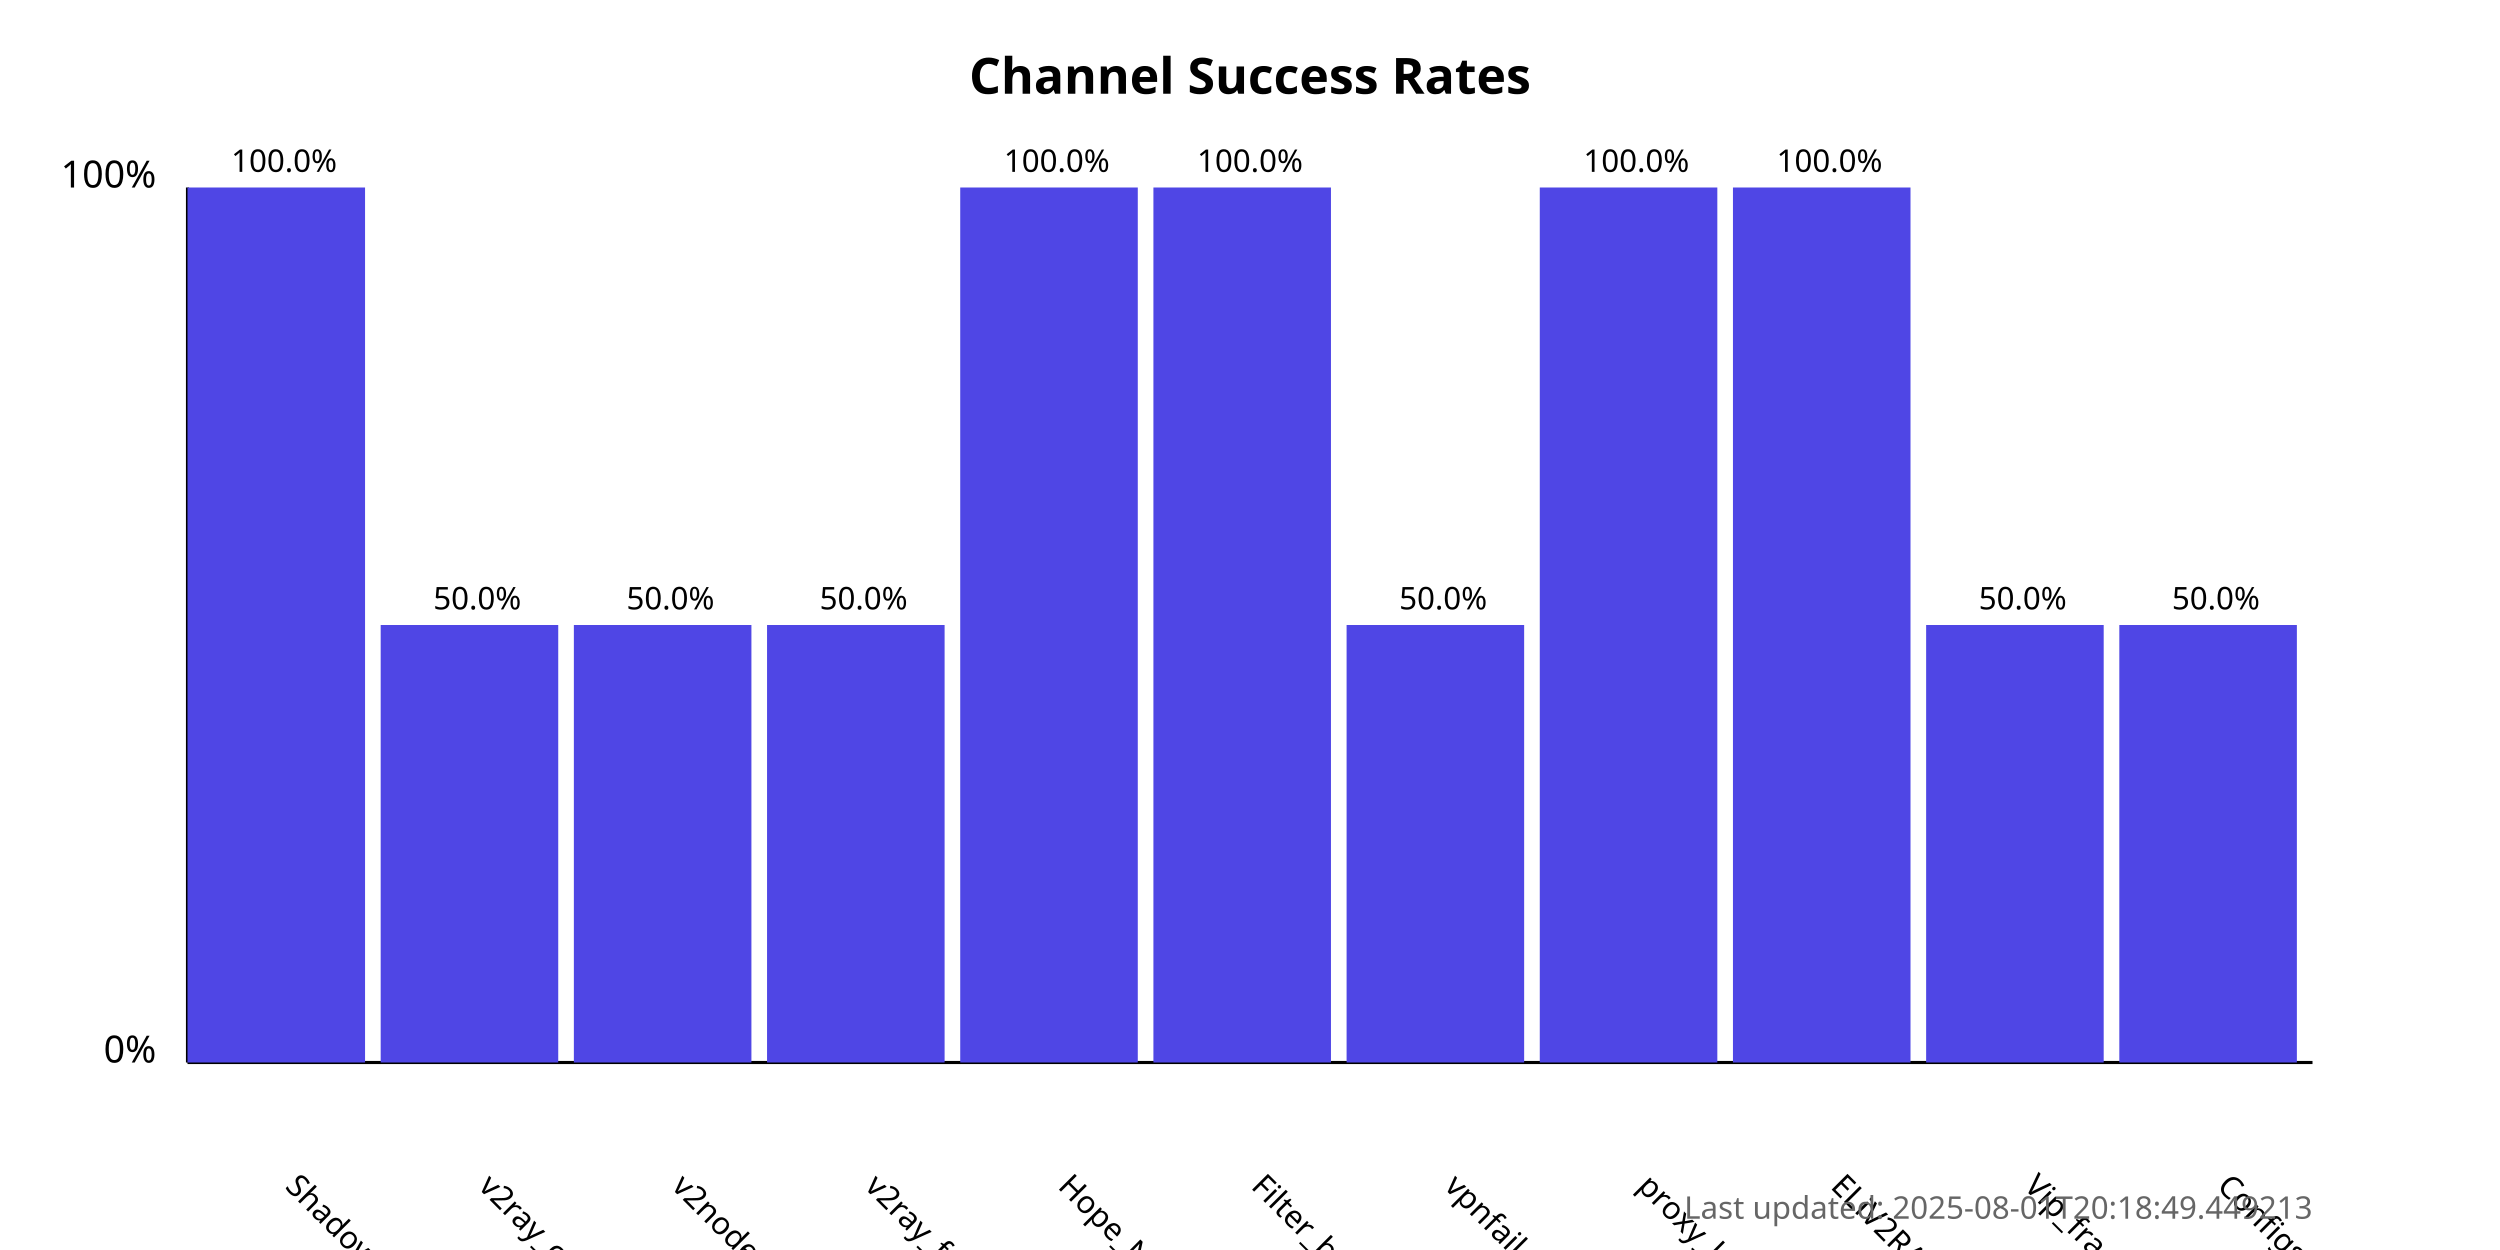
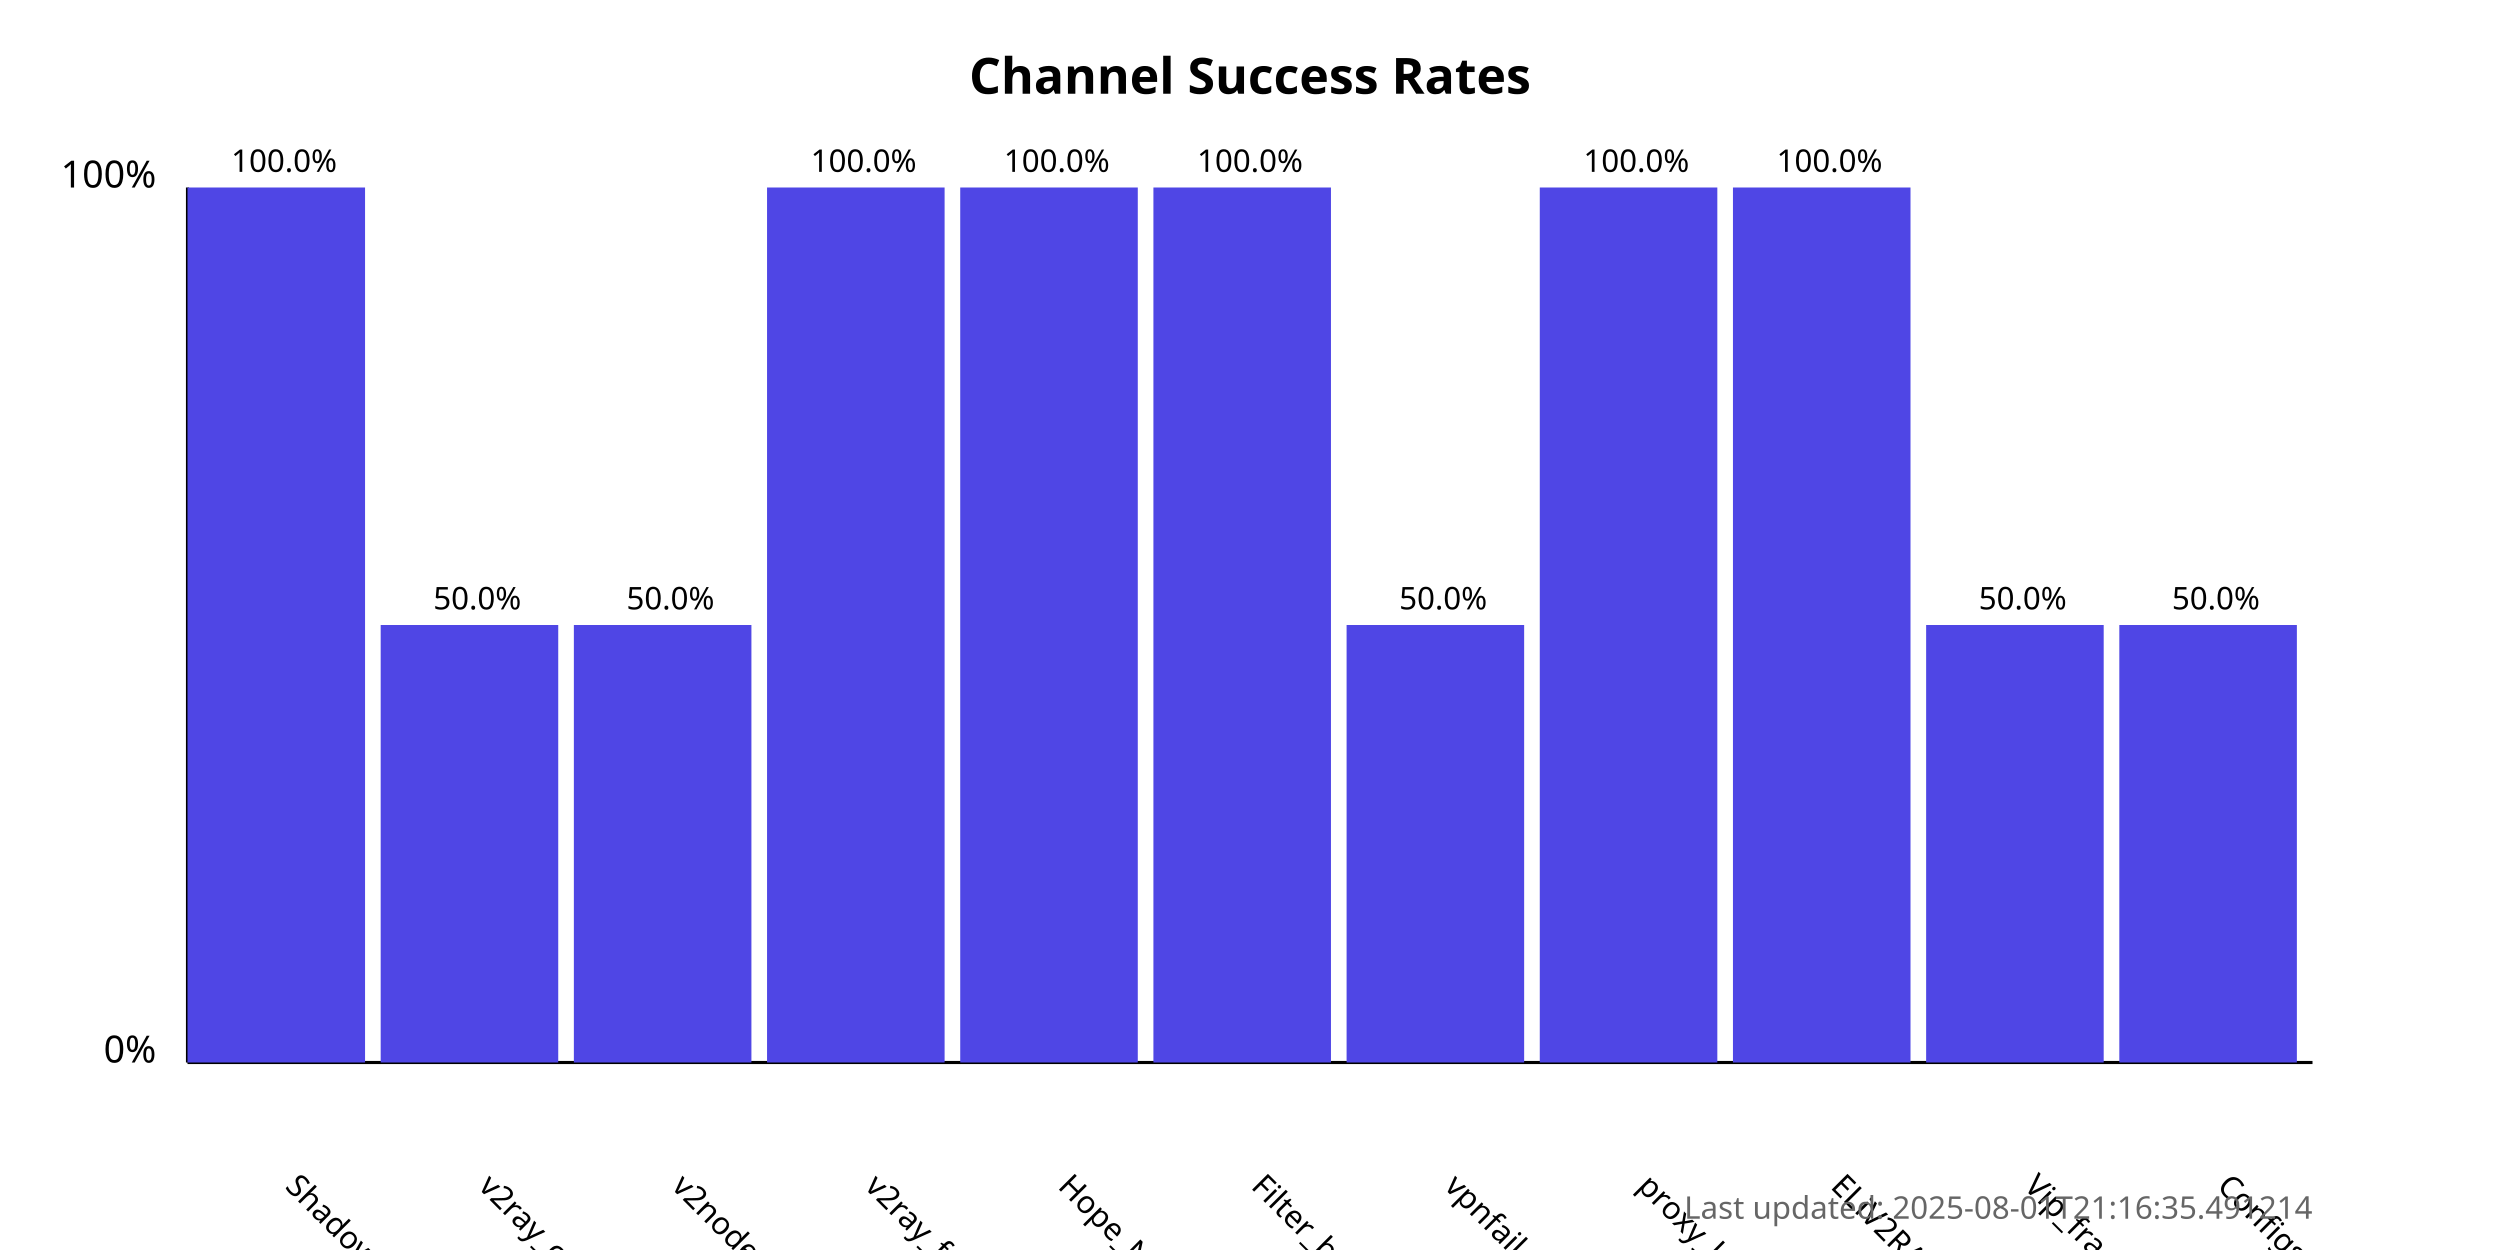
<svg xmlns="http://www.w3.org/2000/svg" width="800" height="400">
  <style>
            .chart-title { font: bold 16px sans-serif; }
            .axis-label { font: 12px sans-serif; }
            .tick-label { font: 10px sans-serif; }
            .bar { fill: #4f46e5; }
            .bar:hover { fill: #6366f1; }
            .timestamp { font: 10px sans-serif; fill: #666; }
        </style>
  <text x="400.0" y="30" text-anchor="middle" class="chart-title">
            Channel Success Rates
        </text>
  <line x1="60" y1="340" x2="60" y2="60" stroke="black" stroke-width="1" />
  <line x1="60" y1="340" x2="740" y2="340" stroke="black" stroke-width="1" />
  <text x="50" y="340" text-anchor="end" class="axis-label">0%</text>
  <text x="50" y="60" text-anchor="end" class="axis-label">100%</text>
  <g>
    <rect x="60" y="60.0" width="56.818" height="280.0" class="bar" />
    <text x="90.909" y="380" transform="rotate(45, 90.90909, 380)" text-anchor="start" class="tick-label">
                ShadowProxy66
            </text>
    <text x="90.909" y="55.0" text-anchor="middle" class="tick-label">
                100.0%
            </text>
  </g>
  <g>
    <rect x="121.818" y="200.0" width="56.818" height="140.0" class="bar" />
    <text x="152.727" y="380" transform="rotate(45, 152.7273, 380)" text-anchor="start" class="tick-label">
                v2ray_configs_pool
            </text>
    <text x="152.727" y="195.0" text-anchor="middle" class="tick-label">
                50.0%
            </text>
  </g>
  <g>
    <rect x="183.636" y="200.0" width="56.818" height="140.0" class="bar" />
    <text x="214.545" y="380" transform="rotate(45, 214.5455, 380)" text-anchor="start" class="tick-label">
                v2nodes
            </text>
    <text x="214.545" y="195.0" text-anchor="middle" class="tick-label">
                50.0%
            </text>
  </g>
  <g>
-     <rect x="245.455" y="200.0" width="56.818" height="140.0" class="bar" />
+     <rect x="245.455" y="60.0" width="56.818" height="280.0" class="bar" />
    <text x="276.364" y="380" transform="rotate(45, 276.3636, 380)" text-anchor="start" class="tick-label">
                v2ray_free_conf
            </text>
-     <text x="276.364" y="195.0" text-anchor="middle" class="tick-label">
-                 50.0%
+     <text x="276.364" y="55.0" text-anchor="middle" class="tick-label">
+                 100.0%
            </text>
  </g>
  <g>
    <rect x="307.273" y="60.0" width="56.818" height="280.0" class="bar" />
    <text x="338.182" y="380" transform="rotate(45, 338.1818, 380)" text-anchor="start" class="tick-label">
                Hope_Net
            </text>
    <text x="338.182" y="55.0" text-anchor="middle" class="tick-label">
                100.0%
            </text>
  </g>
  <g>
    <rect x="369.091" y="60.0" width="56.818" height="280.0" class="bar" />
    <text x="400.0" y="380" transform="rotate(45, 400.0, 380)" text-anchor="start" class="tick-label">
                Filter_breaker
            </text>
    <text x="400.0" y="55.0" text-anchor="middle" class="tick-label">
                100.0%
            </text>
  </g>
  <g>
    <rect x="430.909" y="200.0" width="56.818" height="140.0" class="bar" />
    <text x="461.818" y="380" transform="rotate(45, 461.8182, 380)" text-anchor="start" class="tick-label">
                vpnfail_vless
            </text>
    <text x="461.818" y="195.0" text-anchor="middle" class="tick-label">
                50.0%
            </text>
  </g>
  <g>
    <rect x="492.727" y="60.0" width="56.818" height="280.0" class="bar" />
    <text x="523.636" y="380" transform="rotate(45, 523.6364, 380)" text-anchor="start" class="tick-label">
                proxy_kafee
            </text>
    <text x="523.636" y="55.0" text-anchor="middle" class="tick-label">
                100.0%
            </text>
  </g>
  <g>
    <rect x="554.545" y="60.0" width="56.818" height="280.0" class="bar" />
    <text x="585.455" y="380" transform="rotate(45, 585.4545, 380)" text-anchor="start" class="tick-label">
                ELiV2RAY
            </text>
    <text x="585.455" y="55.0" text-anchor="middle" class="tick-label">
                100.0%
            </text>
  </g>
  <g>
    <rect x="616.364" y="200.0" width="56.818" height="140.0" class="bar" />
    <text x="647.273" y="380" transform="rotate(45, 647.2727, 380)" text-anchor="start" class="tick-label">
                Vip_fragment_v2ray
            </text>
    <text x="647.273" y="195.0" text-anchor="middle" class="tick-label">
                50.0%
            </text>
  </g>
  <g>
    <rect x="678.182" y="200.0" width="56.818" height="140.0" class="bar" />
    <text x="709.091" y="380" transform="rotate(45, 709.0909, 380)" text-anchor="start" class="tick-label">
                ConfigsHubPlus
            </text>
    <text x="709.091" y="195.0" text-anchor="middle" class="tick-label">
                50.0%
            </text>
  </g>
  <text x="740" y="390" text-anchor="end" class="timestamp">
-             Last updated: 2025-08-01T20:18:49.449213
+             Last updated: 2025-08-01T21:16:35.491214
        </text>
</svg>
